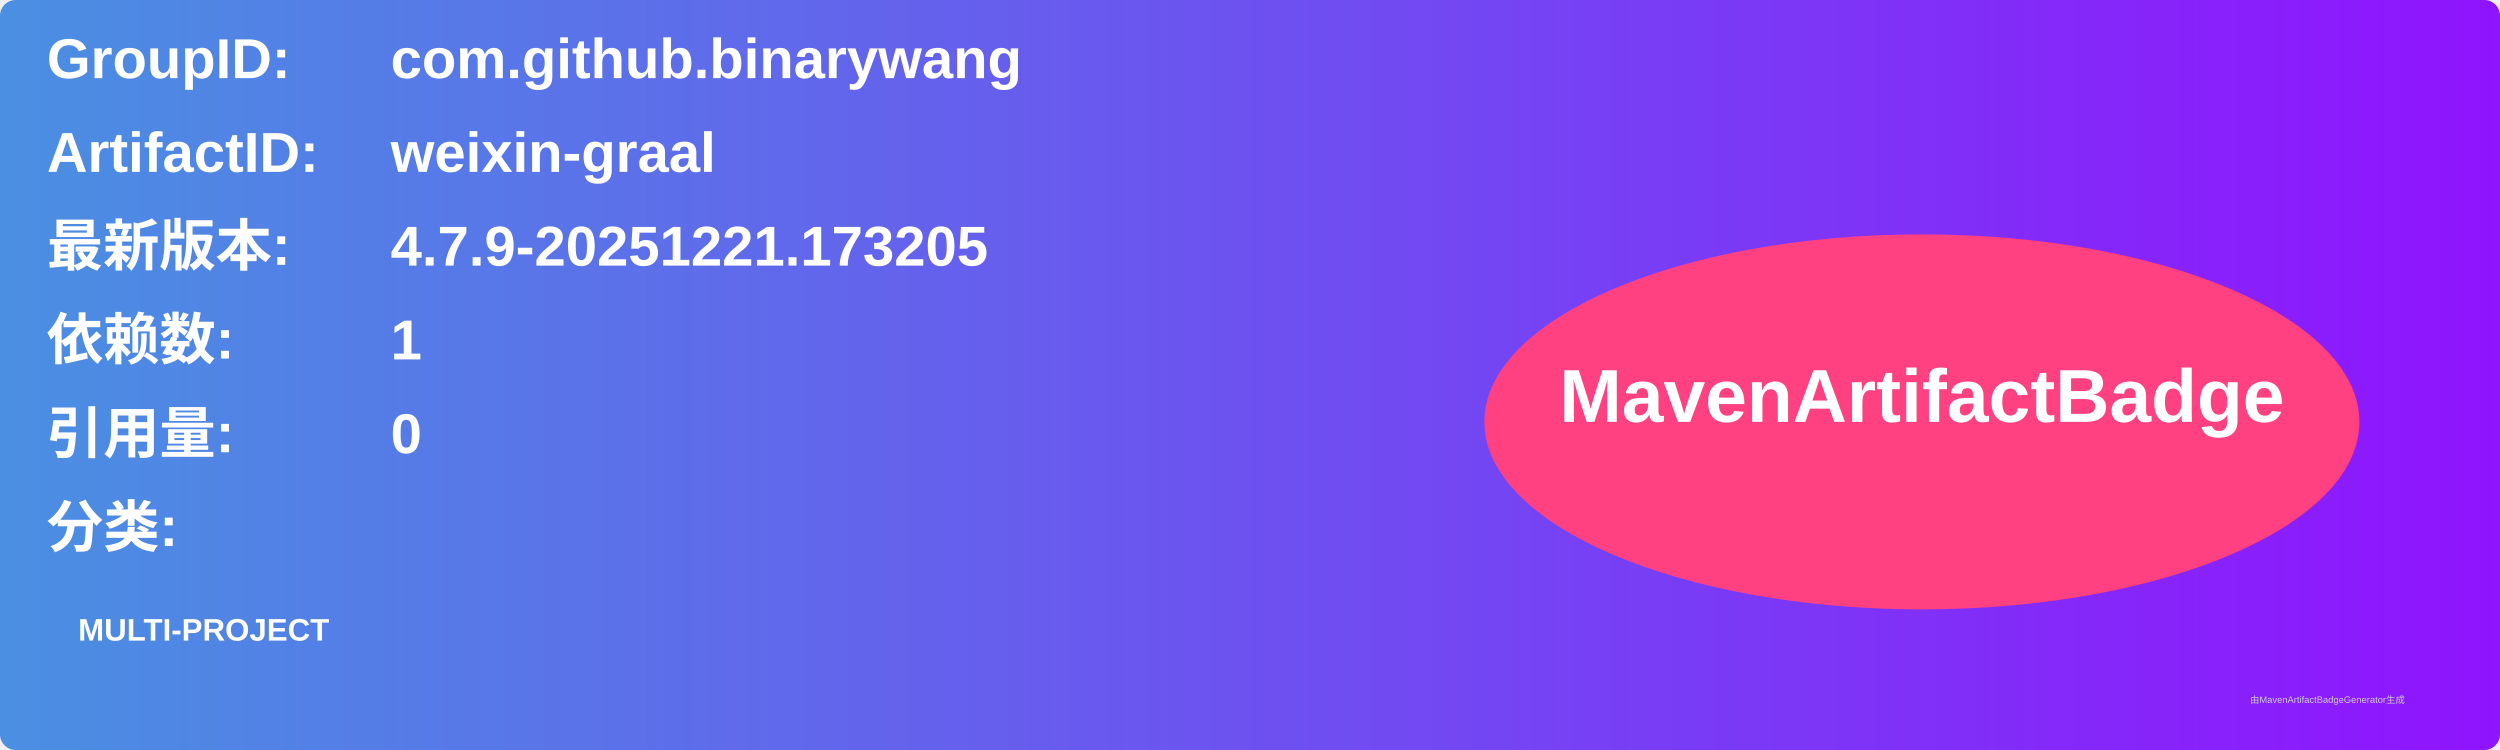
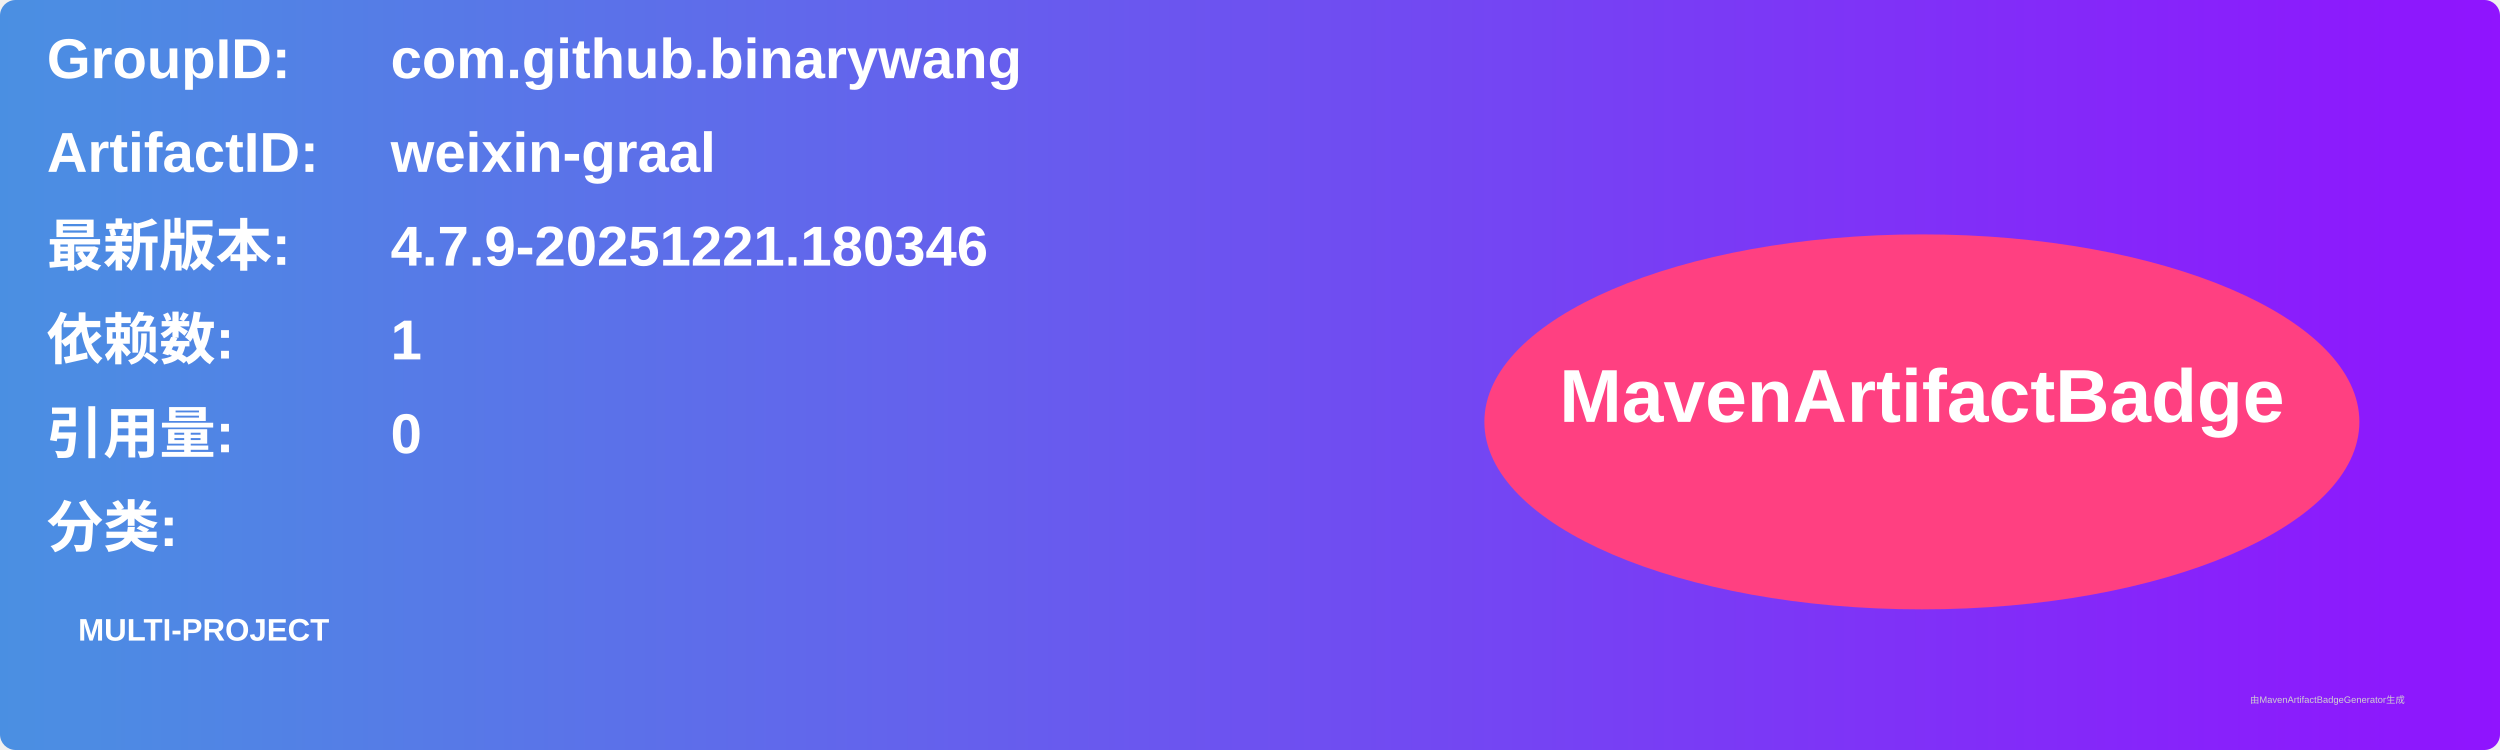
<svg xmlns="http://www.w3.org/2000/svg" width="800" height="240" viewBox="0 0 800 240">
  <linearGradient id="grad" x1="0%" y1="0%" x2="100%" y2="0%">
    <stop offset="0%" stop-color="#4a90e2" />
    <stop offset="100%" stop-color="#9013fe" />
  </linearGradient>
  <rect width="100%" height="100%" rx="5" ry="5" fill="url(#grad)" />
  <g transform="translate(15, 15)">
    <text x="0" y="10" font-family="Arial" font-size="18" fill="white" font-weight="bold" width="260">GroupID:</text>
    <text x="110" y="10" font-family="Arial" font-size="18" fill="white" font-weight="bold" width="460">com.github.binarywang</text>
    <text x="0" y="40" font-family="Arial" font-size="18" fill="white" font-weight="bold" width="260">ArtifactID:</text>
    <text x="110" y="40" font-family="Arial" font-size="18" fill="white" font-weight="bold" width="460">weixin-graal</text>
    <text x="0" y="70" font-family="Arial" font-size="18" fill="white" font-weight="bold">最新版本:</text>
    <text x="110" y="70" font-family="Arial" font-size="18" fill="white" font-weight="bold">
-       <tspan font-weight="bold">4.7.9-20251221.173205</tspan>
+       <tspan font-weight="bold">4.7.9-20251221.180346</tspan>
    </text>
    <text x="0" y="100" font-family="Arial" font-size="18" fill="white" font-weight="bold">依赖数: </text>
    <text x="110" y="100" font-family="Arial" font-size="18" fill="white">
      <tspan font-weight="bold">1</tspan>
    </text>
    <text x="0" y="130" font-family="Arial" font-size="18" fill="white" font-weight="bold">引用量: </text>
    <text x="110" y="130" font-family="Arial" font-size="18" fill="white">
      <tspan font-weight="bold">0</tspan>
    </text>
    <text x="0" y="160" font-family="Arial" font-size="18" fill="white" font-weight="bold">分类:</text>
    <text x="10" y="190" font-family="Arial" font-size="10" fill="white">
      <tspan font-weight="bold">MULTI-PROJECT</tspan>
    </text>
    <ellipse cx="600" cy="120" rx="140" ry="60" fill="#ff4081" />
    <text x="600" y="120" text-anchor="middle" font-family="Arial" font-size="24" fill="white" font-weight="bold">MavenArtifactBadge</text>
  </g>
  <text x="720" y="225" font-family="Arial" font-size="3" fill="#d0d0d0">由MavenArtifactBadgeGenerator生成</text>
</svg>
